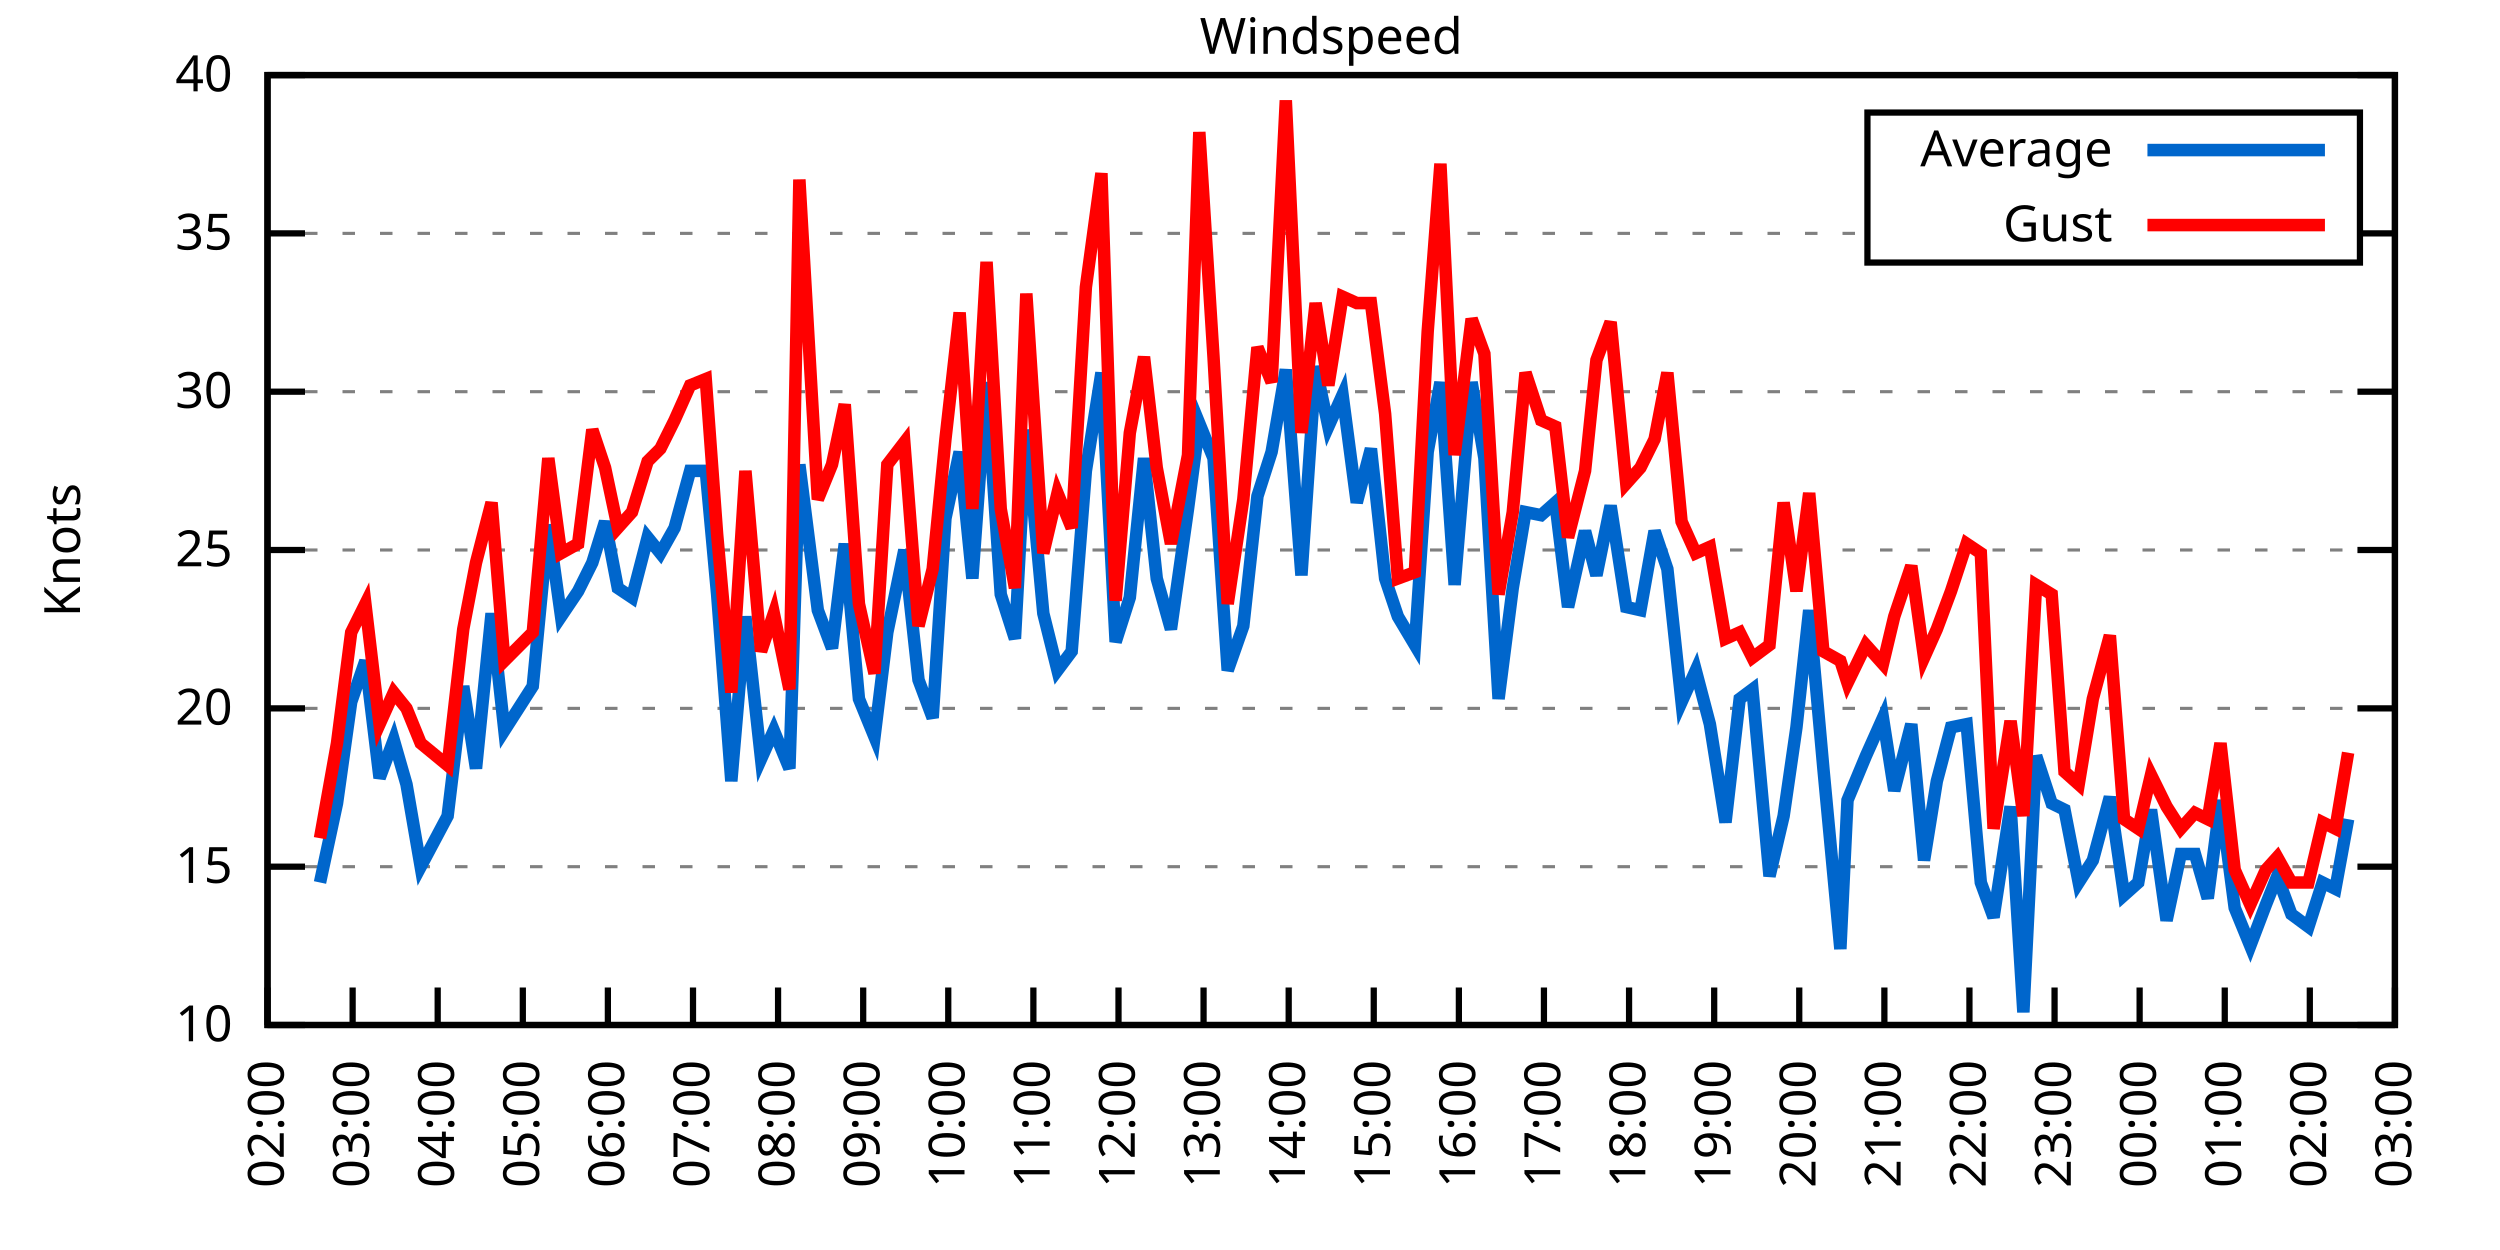
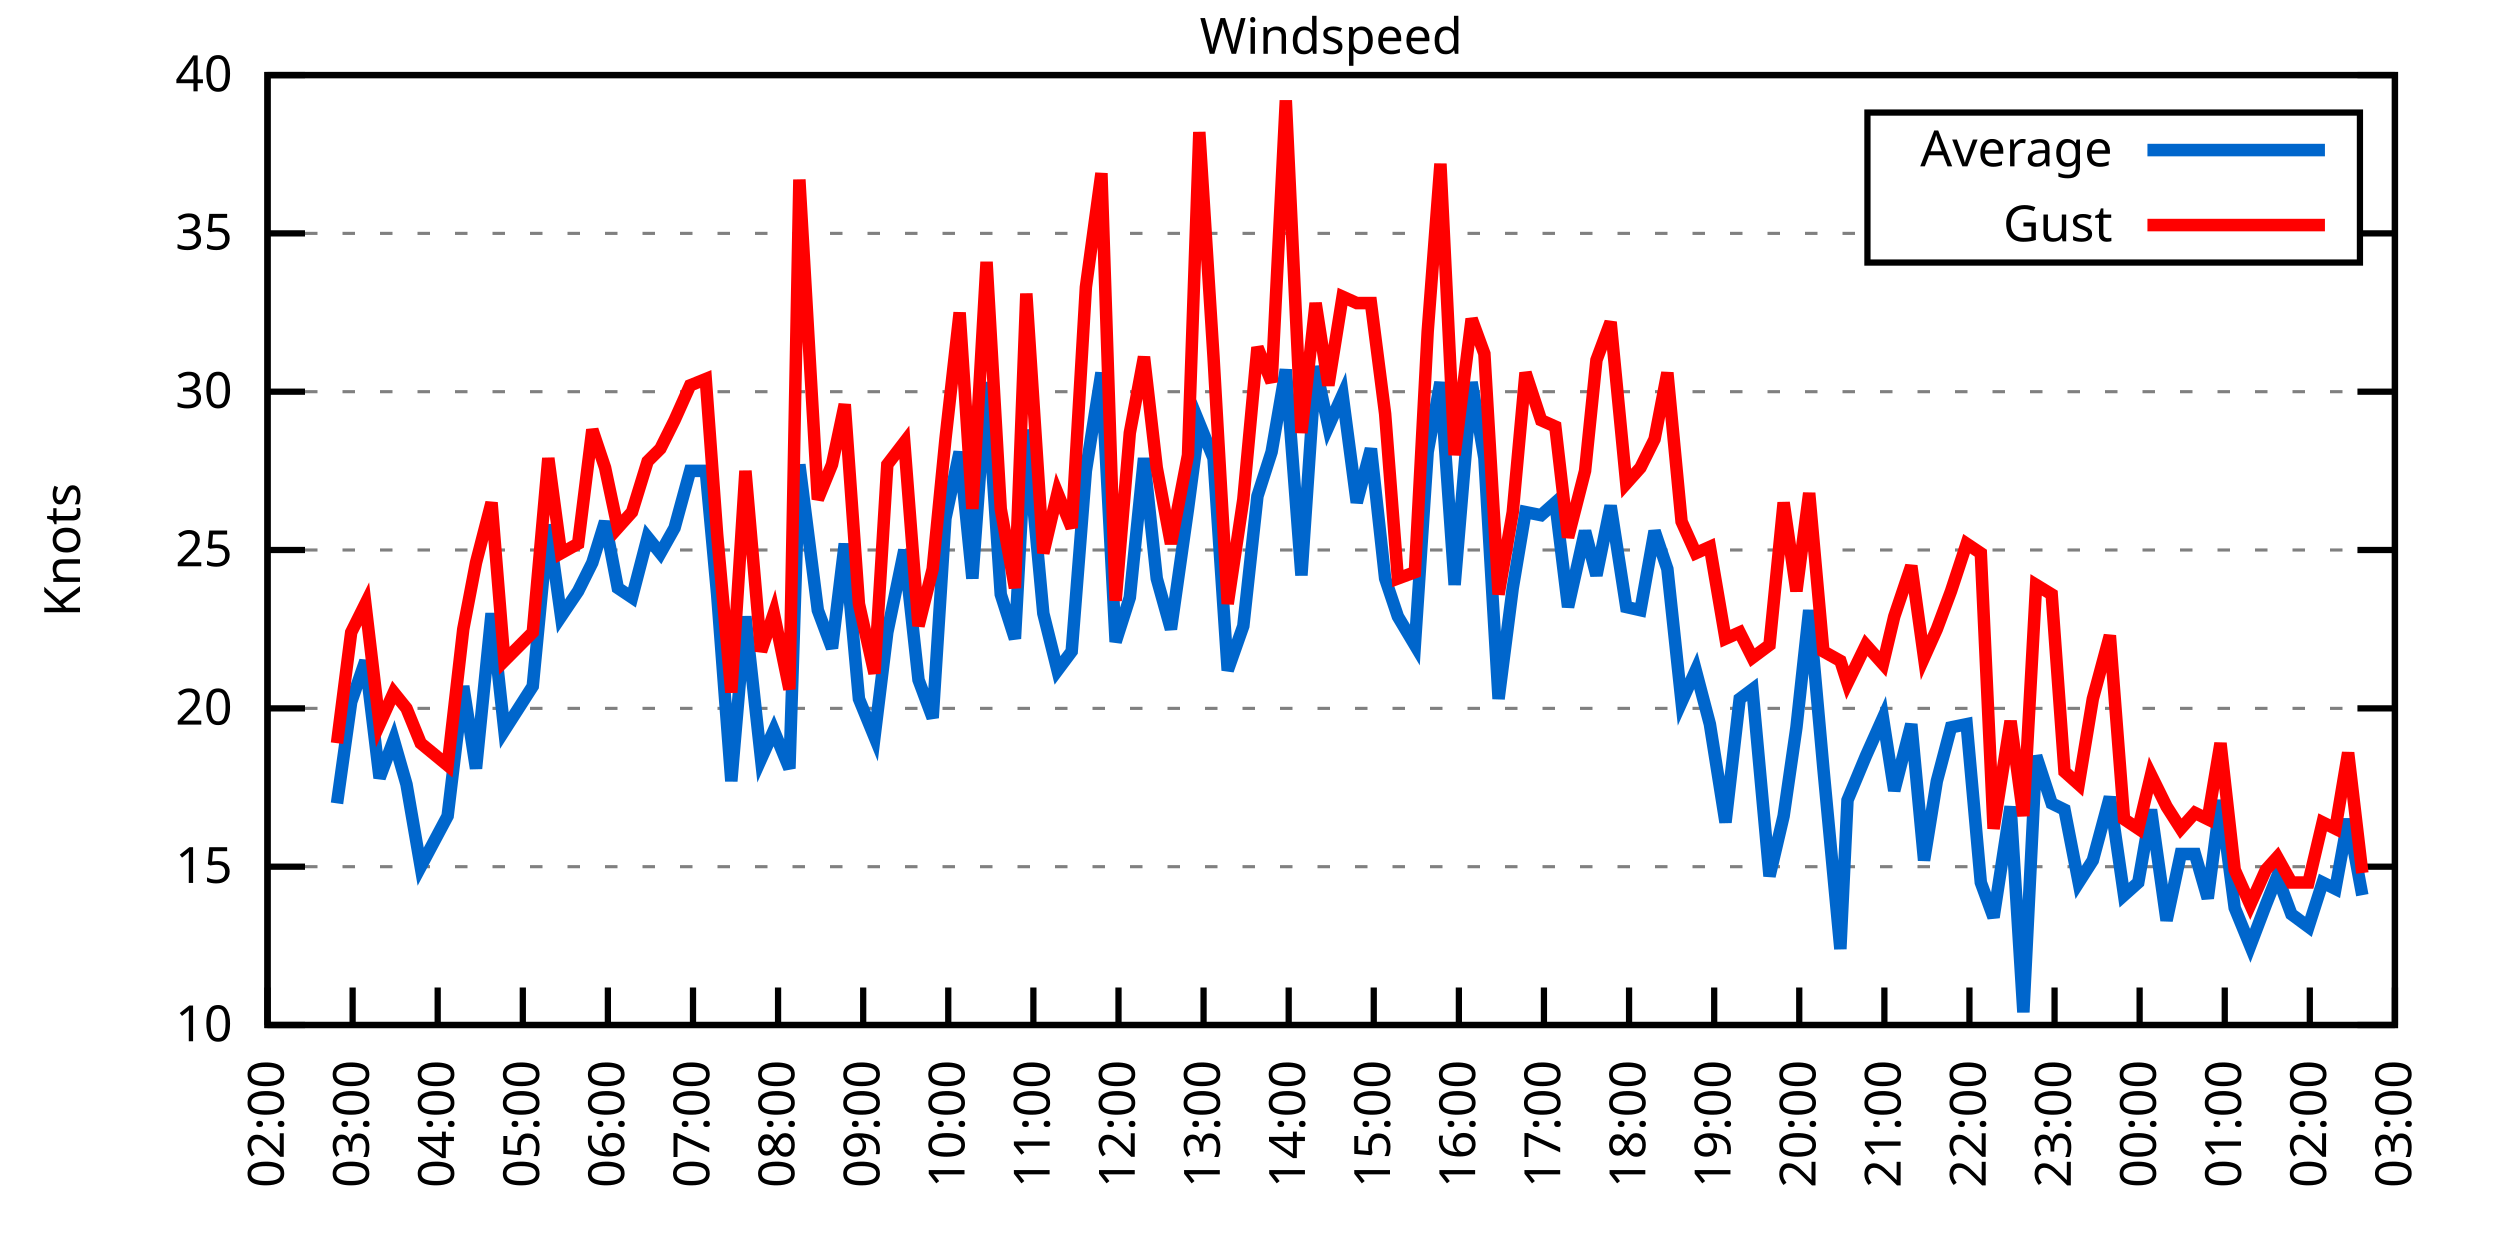
<svg xmlns="http://www.w3.org/2000/svg" xmlns:xlink="http://www.w3.org/1999/xlink" width="400" height="200" viewBox="0 0 400 200">
  <g id="gnuplot_canvas">
    <rect x="0" y="0" width="400" height="200" fill="none" />
    <defs>
      <circle id="gpDot" r="0.5" stroke-width="0.5" stroke="currentColor" />
      <path id="gpPt0" stroke-width="0.333" stroke="currentColor" d="M-1,0 h2 M0,-1 v2" />
      <path id="gpPt1" stroke-width="0.333" stroke="currentColor" d="M-1,-1 L1,1 M1,-1 L-1,1" />
      <path id="gpPt2" stroke-width="0.333" stroke="currentColor" d="M-1,0 L1,0 M0,-1 L0,1 M-1,-1 L1,1 M-1,1 L1,-1" />
      <rect id="gpPt3" stroke-width="0.333" stroke="currentColor" x="-1" y="-1" width="2" height="2" />
      <rect id="gpPt4" stroke-width="0.333" stroke="currentColor" fill="currentColor" x="-1" y="-1" width="2" height="2" />
      <circle id="gpPt5" stroke-width="0.333" stroke="currentColor" cx="0" cy="0" r="1" />
      <use xlink:href="#gpPt5" id="gpPt6" fill="currentColor" stroke="none" />
      <path id="gpPt7" stroke-width="0.333" stroke="currentColor" d="M0,-1.33 L-1.33,0.67 L1.33,0.67 z" />
      <use xlink:href="#gpPt7" id="gpPt8" fill="currentColor" stroke="none" />
      <use xlink:href="#gpPt7" id="gpPt9" stroke="currentColor" transform="rotate(180)" />
      <use xlink:href="#gpPt9" id="gpPt10" fill="currentColor" stroke="none" />
      <use xlink:href="#gpPt3" id="gpPt11" stroke="currentColor" transform="rotate(45)" />
      <use xlink:href="#gpPt11" id="gpPt12" fill="currentColor" stroke="none" />
      <path id="gpPt13" stroke-width="0.333" stroke="currentColor" d="M0,1.330 L1.265,0.411 L0.782,-1.067 L-0.782,-1.076 L-1.265,0.411 z" />
      <use xlink:href="#gpPt13" id="gpPt14" fill="currentColor" stroke="none" />
      <filter id="textbox" filterUnits="objectBoundingBox" x="0" y="0" height="1" width="1">
        <feFlood flood-color="white" flood-opacity="1" result="bgnd" />
        <feComposite in="SourceGraphic" in2="bgnd" operator="atop" />
      </filter>
      <filter id="greybox" filterUnits="objectBoundingBox" x="0" y="0" height="1" width="1">
        <feFlood flood-color="lightgrey" flood-opacity="1" result="grey" />
        <feComposite in="SourceGraphic" in2="grey" operator="atop" />
      </filter>
    </defs>
    <g fill="none" color="white" stroke="currentColor" stroke-width="1.00" stroke-linecap="butt" stroke-linejoin="miter">
</g>
    <g fill="none" color="black" stroke="currentColor" stroke-width="1.00" stroke-linecap="butt" stroke-linejoin="miter">
      <g stroke="none" shape-rendering="crispEdges">
        <polygon fill="rgb(255, 255, 255)" points="42.80,164.00 383.18,164.00 383.18,12.02 42.80,12.02 " />
      </g>
    </g>
    <g fill="none" color="black" stroke="currentColor" stroke-width="1.00" stroke-linecap="butt" stroke-linejoin="miter">
</g>
    <g fill="none" color="black" stroke="black" stroke-width="0.50" stroke-linecap="butt" stroke-linejoin="miter">
</g>
    <g fill="none" color="gray" stroke="currentColor" stroke-width="0.50" stroke-linecap="butt" stroke-linejoin="miter">
      <path stroke="gray" stroke-dasharray="2,4" class="gridline" d="M42.80,164.00 L383.19,164.00  " />
    </g>
    <g fill="none" color="gray" stroke="gray" stroke-width="1.00" stroke-linecap="butt" stroke-linejoin="miter">
</g>
    <g fill="none" color="black" stroke="currentColor" stroke-width="1.00" stroke-linecap="butt" stroke-linejoin="miter">
      <path stroke="black" d="M42.80,164.00 L48.80,164.00 M383.19,164.00 L377.19,164.00  " />
      <g transform="translate(37.20,166.60)" stroke="none" fill="black" font-family="Sans" font-size="8.00" text-anchor="end">
        <text>
          <tspan font-family="Sans"> 10</tspan>
        </text>
      </g>
    </g>
    <g fill="none" color="black" stroke="currentColor" stroke-width="1.00" stroke-linecap="butt" stroke-linejoin="miter">
</g>
    <g fill="none" color="black" stroke="black" stroke-width="0.50" stroke-linecap="butt" stroke-linejoin="miter">
</g>
    <g fill="none" color="gray" stroke="currentColor" stroke-width="0.50" stroke-linecap="butt" stroke-linejoin="miter">
      <path stroke="gray" stroke-dasharray="2,4" class="gridline" d="M42.80,138.67 L383.19,138.67  " />
    </g>
    <g fill="none" color="gray" stroke="gray" stroke-width="1.00" stroke-linecap="butt" stroke-linejoin="miter">
</g>
    <g fill="none" color="black" stroke="currentColor" stroke-width="1.00" stroke-linecap="butt" stroke-linejoin="miter">
      <path stroke="black" d="M42.80,138.67 L48.80,138.67 M383.19,138.67 L377.19,138.67  " />
      <g transform="translate(37.20,141.27)" stroke="none" fill="black" font-family="Sans" font-size="8.00" text-anchor="end">
        <text>
          <tspan font-family="Sans"> 15</tspan>
        </text>
      </g>
    </g>
    <g fill="none" color="black" stroke="currentColor" stroke-width="1.00" stroke-linecap="butt" stroke-linejoin="miter">
</g>
    <g fill="none" color="black" stroke="black" stroke-width="0.50" stroke-linecap="butt" stroke-linejoin="miter">
</g>
    <g fill="none" color="gray" stroke="currentColor" stroke-width="0.50" stroke-linecap="butt" stroke-linejoin="miter">
      <path stroke="gray" stroke-dasharray="2,4" class="gridline" d="M42.80,113.34 L383.19,113.34  " />
    </g>
    <g fill="none" color="gray" stroke="gray" stroke-width="1.00" stroke-linecap="butt" stroke-linejoin="miter">
</g>
    <g fill="none" color="black" stroke="currentColor" stroke-width="1.00" stroke-linecap="butt" stroke-linejoin="miter">
      <path stroke="black" d="M42.80,113.34 L48.80,113.34 M383.19,113.34 L377.19,113.34  " />
      <g transform="translate(37.20,115.94)" stroke="none" fill="black" font-family="Sans" font-size="8.00" text-anchor="end">
        <text>
          <tspan font-family="Sans"> 20</tspan>
        </text>
      </g>
    </g>
    <g fill="none" color="black" stroke="currentColor" stroke-width="1.00" stroke-linecap="butt" stroke-linejoin="miter">
</g>
    <g fill="none" color="black" stroke="black" stroke-width="0.50" stroke-linecap="butt" stroke-linejoin="miter">
</g>
    <g fill="none" color="gray" stroke="currentColor" stroke-width="0.50" stroke-linecap="butt" stroke-linejoin="miter">
      <path stroke="gray" stroke-dasharray="2,4" class="gridline" d="M42.80,88.00 L383.19,88.00  " />
    </g>
    <g fill="none" color="gray" stroke="gray" stroke-width="1.00" stroke-linecap="butt" stroke-linejoin="miter">
</g>
    <g fill="none" color="black" stroke="currentColor" stroke-width="1.00" stroke-linecap="butt" stroke-linejoin="miter">
      <path stroke="black" d="M42.80,88.00 L48.80,88.00 M383.19,88.00 L377.19,88.00  " />
      <g transform="translate(37.20,90.60)" stroke="none" fill="black" font-family="Sans" font-size="8.00" text-anchor="end">
        <text>
          <tspan font-family="Sans"> 25</tspan>
        </text>
      </g>
    </g>
    <g fill="none" color="black" stroke="currentColor" stroke-width="1.00" stroke-linecap="butt" stroke-linejoin="miter">
</g>
    <g fill="none" color="black" stroke="black" stroke-width="0.50" stroke-linecap="butt" stroke-linejoin="miter">
</g>
    <g fill="none" color="gray" stroke="currentColor" stroke-width="0.50" stroke-linecap="butt" stroke-linejoin="miter">
      <path stroke="gray" stroke-dasharray="2,4" class="gridline" d="M42.80,62.67 L383.19,62.67  " />
    </g>
    <g fill="none" color="gray" stroke="gray" stroke-width="1.00" stroke-linecap="butt" stroke-linejoin="miter">
</g>
    <g fill="none" color="black" stroke="currentColor" stroke-width="1.00" stroke-linecap="butt" stroke-linejoin="miter">
      <path stroke="black" d="M42.80,62.67 L48.80,62.67 M383.19,62.67 L377.19,62.67  " />
      <g transform="translate(37.20,65.27)" stroke="none" fill="black" font-family="Sans" font-size="8.00" text-anchor="end">
        <text>
          <tspan font-family="Sans"> 30</tspan>
        </text>
      </g>
    </g>
    <g fill="none" color="black" stroke="currentColor" stroke-width="1.00" stroke-linecap="butt" stroke-linejoin="miter">
</g>
    <g fill="none" color="black" stroke="black" stroke-width="0.50" stroke-linecap="butt" stroke-linejoin="miter">
</g>
    <g fill="none" color="gray" stroke="currentColor" stroke-width="0.50" stroke-linecap="butt" stroke-linejoin="miter">
      <path stroke="gray" stroke-dasharray="2,4" class="gridline" d="M42.80,37.34 L298.79,37.34 M377.59,37.34 L383.19,37.34  " />
    </g>
    <g fill="none" color="gray" stroke="gray" stroke-width="1.00" stroke-linecap="butt" stroke-linejoin="miter">
</g>
    <g fill="none" color="black" stroke="currentColor" stroke-width="1.00" stroke-linecap="butt" stroke-linejoin="miter">
      <path stroke="black" d="M42.80,37.34 L48.80,37.34 M383.19,37.34 L377.19,37.34  " />
      <g transform="translate(37.20,39.94)" stroke="none" fill="black" font-family="Sans" font-size="8.00" text-anchor="end">
        <text>
          <tspan font-family="Sans"> 35</tspan>
        </text>
      </g>
    </g>
    <g fill="none" color="black" stroke="currentColor" stroke-width="1.00" stroke-linecap="butt" stroke-linejoin="miter">
</g>
    <g fill="none" color="black" stroke="black" stroke-width="0.50" stroke-linecap="butt" stroke-linejoin="miter">
</g>
    <g fill="none" color="gray" stroke="currentColor" stroke-width="0.50" stroke-linecap="butt" stroke-linejoin="miter">
      <path stroke="gray" stroke-dasharray="2,4" class="gridline" d="M42.80,12.01 L383.19,12.01  " />
    </g>
    <g fill="none" color="gray" stroke="gray" stroke-width="1.00" stroke-linecap="butt" stroke-linejoin="miter">
</g>
    <g fill="none" color="black" stroke="currentColor" stroke-width="1.00" stroke-linecap="butt" stroke-linejoin="miter">
      <path stroke="black" d="M42.80,12.01 L48.80,12.01 M383.19,12.01 L377.19,12.01  " />
      <g transform="translate(37.20,14.61)" stroke="none" fill="black" font-family="Sans" font-size="8.00" text-anchor="end">
        <text>
          <tspan font-family="Sans"> 40</tspan>
        </text>
      </g>
    </g>
    <g fill="none" color="black" stroke="currentColor" stroke-width="1.00" stroke-linecap="butt" stroke-linejoin="miter">
      <path stroke="black" d="M42.80,164.00 L42.80,158.00  " />
      <g transform="translate(45.40,169.60) rotate(270.00)" stroke="none" fill="black" font-family="Sans" font-size="8.00" text-anchor="end">
        <text>
          <tspan font-family="Sans">02:00</tspan>
        </text>
      </g>
    </g>
    <g fill="none" color="black" stroke="currentColor" stroke-width="1.00" stroke-linecap="butt" stroke-linejoin="miter">
      <path stroke="black" d="M56.42,164.00 L56.42,158.00  " />
      <g transform="translate(59.02,169.60) rotate(270.00)" stroke="none" fill="black" font-family="Sans" font-size="8.00" text-anchor="end">
        <text>
          <tspan font-family="Sans">03:00</tspan>
        </text>
      </g>
    </g>
    <g fill="none" color="black" stroke="currentColor" stroke-width="1.00" stroke-linecap="butt" stroke-linejoin="miter">
      <path stroke="black" d="M70.03,164.00 L70.03,158.00  " />
      <g transform="translate(72.63,169.60) rotate(270.00)" stroke="none" fill="black" font-family="Sans" font-size="8.00" text-anchor="end">
        <text>
          <tspan font-family="Sans">04:00</tspan>
        </text>
      </g>
    </g>
    <g fill="none" color="black" stroke="currentColor" stroke-width="1.00" stroke-linecap="butt" stroke-linejoin="miter">
      <path stroke="black" d="M83.65,164.00 L83.65,158.00  " />
      <g transform="translate(86.25,169.60) rotate(270.00)" stroke="none" fill="black" font-family="Sans" font-size="8.00" text-anchor="end">
        <text>
          <tspan font-family="Sans">05:00</tspan>
        </text>
      </g>
    </g>
    <g fill="none" color="black" stroke="currentColor" stroke-width="1.00" stroke-linecap="butt" stroke-linejoin="miter">
      <path stroke="black" d="M97.26,164.00 L97.26,158.00  " />
      <g transform="translate(99.86,169.60) rotate(270.00)" stroke="none" fill="black" font-family="Sans" font-size="8.00" text-anchor="end">
        <text>
          <tspan font-family="Sans">06:00</tspan>
        </text>
      </g>
    </g>
    <g fill="none" color="black" stroke="currentColor" stroke-width="1.00" stroke-linecap="butt" stroke-linejoin="miter">
      <path stroke="black" d="M110.88,164.00 L110.88,158.00  " />
      <g transform="translate(113.48,169.60) rotate(270.00)" stroke="none" fill="black" font-family="Sans" font-size="8.00" text-anchor="end">
        <text>
          <tspan font-family="Sans">07:00</tspan>
        </text>
      </g>
    </g>
    <g fill="none" color="black" stroke="currentColor" stroke-width="1.00" stroke-linecap="butt" stroke-linejoin="miter">
      <path stroke="black" d="M124.49,164.00 L124.49,158.00  " />
      <g transform="translate(127.09,169.60) rotate(270.00)" stroke="none" fill="black" font-family="Sans" font-size="8.00" text-anchor="end">
        <text>
          <tspan font-family="Sans">08:00</tspan>
        </text>
      </g>
    </g>
    <g fill="none" color="black" stroke="currentColor" stroke-width="1.00" stroke-linecap="butt" stroke-linejoin="miter">
      <path stroke="black" d="M138.11,164.00 L138.11,158.00  " />
      <g transform="translate(140.71,169.60) rotate(270.00)" stroke="none" fill="black" font-family="Sans" font-size="8.00" text-anchor="end">
        <text>
          <tspan font-family="Sans">09:00</tspan>
        </text>
      </g>
    </g>
    <g fill="none" color="black" stroke="currentColor" stroke-width="1.00" stroke-linecap="butt" stroke-linejoin="miter">
      <path stroke="black" d="M151.72,164.00 L151.72,158.00  " />
      <g transform="translate(154.32,169.60) rotate(270.00)" stroke="none" fill="black" font-family="Sans" font-size="8.00" text-anchor="end">
        <text>
          <tspan font-family="Sans">10:00</tspan>
        </text>
      </g>
    </g>
    <g fill="none" color="black" stroke="currentColor" stroke-width="1.00" stroke-linecap="butt" stroke-linejoin="miter">
      <path stroke="black" d="M165.34,164.00 L165.34,158.00  " />
      <g transform="translate(167.94,169.60) rotate(270.00)" stroke="none" fill="black" font-family="Sans" font-size="8.00" text-anchor="end">
        <text>
          <tspan font-family="Sans">11:00</tspan>
        </text>
      </g>
    </g>
    <g fill="none" color="black" stroke="currentColor" stroke-width="1.00" stroke-linecap="butt" stroke-linejoin="miter">
      <path stroke="black" d="M178.96,164.00 L178.96,158.00  " />
      <g transform="translate(181.56,169.60) rotate(270.00)" stroke="none" fill="black" font-family="Sans" font-size="8.00" text-anchor="end">
        <text>
          <tspan font-family="Sans">12:00</tspan>
        </text>
      </g>
    </g>
    <g fill="none" color="black" stroke="currentColor" stroke-width="1.00" stroke-linecap="butt" stroke-linejoin="miter">
      <path stroke="black" d="M192.57,164.00 L192.57,158.00  " />
      <g transform="translate(195.17,169.60) rotate(270.00)" stroke="none" fill="black" font-family="Sans" font-size="8.00" text-anchor="end">
        <text>
          <tspan font-family="Sans">13:00</tspan>
        </text>
      </g>
    </g>
    <g fill="none" color="black" stroke="currentColor" stroke-width="1.00" stroke-linecap="butt" stroke-linejoin="miter">
      <path stroke="black" d="M206.19,164.00 L206.19,158.00  " />
      <g transform="translate(208.79,169.60) rotate(270.00)" stroke="none" fill="black" font-family="Sans" font-size="8.00" text-anchor="end">
        <text>
          <tspan font-family="Sans">14:00</tspan>
        </text>
      </g>
    </g>
    <g fill="none" color="black" stroke="currentColor" stroke-width="1.00" stroke-linecap="butt" stroke-linejoin="miter">
      <path stroke="black" d="M219.80,164.00 L219.80,158.00  " />
      <g transform="translate(222.40,169.60) rotate(270.00)" stroke="none" fill="black" font-family="Sans" font-size="8.00" text-anchor="end">
        <text>
          <tspan font-family="Sans">15:00</tspan>
        </text>
      </g>
    </g>
    <g fill="none" color="black" stroke="currentColor" stroke-width="1.00" stroke-linecap="butt" stroke-linejoin="miter">
      <path stroke="black" d="M233.42,164.00 L233.42,158.00  " />
      <g transform="translate(236.02,169.60) rotate(270.00)" stroke="none" fill="black" font-family="Sans" font-size="8.00" text-anchor="end">
        <text>
          <tspan font-family="Sans">16:00</tspan>
        </text>
      </g>
    </g>
    <g fill="none" color="black" stroke="currentColor" stroke-width="1.00" stroke-linecap="butt" stroke-linejoin="miter">
      <path stroke="black" d="M247.03,164.00 L247.03,158.00  " />
      <g transform="translate(249.63,169.60) rotate(270.00)" stroke="none" fill="black" font-family="Sans" font-size="8.00" text-anchor="end">
        <text>
          <tspan font-family="Sans">17:00</tspan>
        </text>
      </g>
    </g>
    <g fill="none" color="black" stroke="currentColor" stroke-width="1.00" stroke-linecap="butt" stroke-linejoin="miter">
      <path stroke="black" d="M260.65,164.00 L260.65,158.00  " />
      <g transform="translate(263.25,169.60) rotate(270.00)" stroke="none" fill="black" font-family="Sans" font-size="8.00" text-anchor="end">
        <text>
          <tspan font-family="Sans">18:00</tspan>
        </text>
      </g>
    </g>
    <g fill="none" color="black" stroke="currentColor" stroke-width="1.00" stroke-linecap="butt" stroke-linejoin="miter">
      <path stroke="black" d="M274.27,164.00 L274.27,158.00  " />
      <g transform="translate(276.87,169.60) rotate(270.00)" stroke="none" fill="black" font-family="Sans" font-size="8.00" text-anchor="end">
        <text>
          <tspan font-family="Sans">19:00</tspan>
        </text>
      </g>
    </g>
    <g fill="none" color="black" stroke="currentColor" stroke-width="1.00" stroke-linecap="butt" stroke-linejoin="miter">
      <path stroke="black" d="M287.88,164.00 L287.88,158.00  " />
      <g transform="translate(290.48,169.60) rotate(270.00)" stroke="none" fill="black" font-family="Sans" font-size="8.00" text-anchor="end">
        <text>
          <tspan font-family="Sans">20:00</tspan>
        </text>
      </g>
    </g>
    <g fill="none" color="black" stroke="currentColor" stroke-width="1.00" stroke-linecap="butt" stroke-linejoin="miter">
      <path stroke="black" d="M301.50,164.00 L301.50,158.00  " />
      <g transform="translate(304.10,169.60) rotate(270.00)" stroke="none" fill="black" font-family="Sans" font-size="8.00" text-anchor="end">
        <text>
          <tspan font-family="Sans">21:00</tspan>
        </text>
      </g>
    </g>
    <g fill="none" color="black" stroke="currentColor" stroke-width="1.00" stroke-linecap="butt" stroke-linejoin="miter">
      <path stroke="black" d="M315.11,164.00 L315.11,158.00  " />
      <g transform="translate(317.71,169.60) rotate(270.00)" stroke="none" fill="black" font-family="Sans" font-size="8.00" text-anchor="end">
        <text>
          <tspan font-family="Sans">22:00</tspan>
        </text>
      </g>
    </g>
    <g fill="none" color="black" stroke="currentColor" stroke-width="1.00" stroke-linecap="butt" stroke-linejoin="miter">
      <path stroke="black" d="M328.73,164.00 L328.73,158.00  " />
      <g transform="translate(331.33,169.60) rotate(270.00)" stroke="none" fill="black" font-family="Sans" font-size="8.00" text-anchor="end">
        <text>
          <tspan font-family="Sans">23:00</tspan>
        </text>
      </g>
    </g>
    <g fill="none" color="black" stroke="currentColor" stroke-width="1.00" stroke-linecap="butt" stroke-linejoin="miter">
      <path stroke="black" d="M342.34,164.00 L342.34,158.00  " />
      <g transform="translate(344.94,169.60) rotate(270.00)" stroke="none" fill="black" font-family="Sans" font-size="8.00" text-anchor="end">
        <text>
          <tspan font-family="Sans">00:00</tspan>
        </text>
      </g>
    </g>
    <g fill="none" color="black" stroke="currentColor" stroke-width="1.00" stroke-linecap="butt" stroke-linejoin="miter">
      <path stroke="black" d="M355.96,164.00 L355.96,158.00  " />
      <g transform="translate(358.56,169.60) rotate(270.00)" stroke="none" fill="black" font-family="Sans" font-size="8.00" text-anchor="end">
        <text>
          <tspan font-family="Sans">01:00</tspan>
        </text>
      </g>
    </g>
    <g fill="none" color="black" stroke="currentColor" stroke-width="1.00" stroke-linecap="butt" stroke-linejoin="miter">
      <path stroke="black" d="M369.57,164.00 L369.57,158.00  " />
      <g transform="translate(372.17,169.60) rotate(270.00)" stroke="none" fill="black" font-family="Sans" font-size="8.00" text-anchor="end">
        <text>
          <tspan font-family="Sans">02:00</tspan>
        </text>
      </g>
    </g>
    <g fill="none" color="black" stroke="currentColor" stroke-width="1.00" stroke-linecap="butt" stroke-linejoin="miter">
      <path stroke="black" d="M383.19,164.00 L383.19,158.00  " />
      <g transform="translate(385.79,169.60) rotate(270.00)" stroke="none" fill="black" font-family="Sans" font-size="8.00" text-anchor="end">
        <text>
          <tspan font-family="Sans">03:00</tspan>
        </text>
      </g>
    </g>
    <g fill="none" color="black" stroke="currentColor" stroke-width="1.00" stroke-linecap="butt" stroke-linejoin="miter">
</g>
    <g fill="none" color="black" stroke="currentColor" stroke-width="1.00" stroke-linecap="butt" stroke-linejoin="miter">
      <path stroke="black" d="M42.80,12.01 L42.80,164.00 L383.19,164.00 L383.19,12.01 L42.80,12.01 Z  " />
    </g>
    <g fill="none" color="black" stroke="currentColor" stroke-width="1.00" stroke-linecap="butt" stroke-linejoin="miter">
</g>
    <g fill="none" color="black" stroke="currentColor" stroke-width="1.00" stroke-linecap="butt" stroke-linejoin="miter">
      <path stroke="black" d="M298.79,42.01 L298.79,18.01 L377.59,18.01 L377.59,42.01 L298.79,42.01 Z  " />
    </g>
    <g id="Windspeed_plot_1">
      <g fill="none" color="white" stroke="black" stroke-width="2.00" stroke-linecap="butt" stroke-linejoin="miter">
</g>
      <g fill="none" color="black" stroke="currentColor" stroke-width="2.00" stroke-linecap="butt" stroke-linejoin="miter">
        <g transform="translate(337.99,26.61)" stroke="none" fill="black" font-family="Sans" font-size="8.00" text-anchor="end">
          <text>
            <tspan font-family="Sans">Average</tspan>
          </text>
        </g>
      </g>
      <g fill="none" color="black" stroke="currentColor" stroke-width="2.00" stroke-linecap="butt" stroke-linejoin="miter">
-         <path stroke="rgb(  0, 102, 204)" d="M343.59,24.01 L371.99,24.01 M51.20,141.20 L53.92,128.54 L56.19,112.32 L58.46,105.74 L60.73,124.48 L63.00,118.40   L65.04,125.50 L67.31,138.67 L71.62,130.56 L74.12,109.79 L76.16,122.96 L78.65,98.14 L80.70,116.88 L85.24,109.79   L87.73,83.95 L89.77,98.64 L92.50,94.59 L94.77,90.03 L96.81,83.45 L98.85,94.08 L101.12,95.60 L103.62,85.98   L105.66,88.51 L107.93,84.46 L110.42,75.34 L112.92,75.34 L114.74,95.10 L117.01,124.99 L119.27,98.64 L121.77,121.44   L123.81,116.88 L126.31,122.96 L127.90,74.33 L130.85,97.63 L133.12,103.71 L135.16,86.99 L137.43,111.82 L139.92,117.90   L141.97,101.18 L144.69,88.00 L146.96,108.78 L149.23,114.86 L151.27,82.94 L153.54,72.30 L155.58,92.56 L157.85,61.15   L160.12,95.10 L162.39,102.19 L164.21,68.75 L166.93,98.14 L169.20,107.26 L171.47,104.22 L173.74,75.34 L176.23,59.63   L178.50,102.70 L180.77,95.60 L183.04,73.31 L185.08,92.56 L187.35,100.67 L190.08,81.42 L191.89,67.74 L194.16,73.31   L196.43,107.26 L198.93,100.16 L201.19,79.39 L203.46,72.30 L205.73,59.13 L208.23,92.06 L210.50,58.62 L212.54,68.25   L214.81,63.18 L217.08,80.41 L219.35,71.79 L221.62,92.56 L223.66,98.64 L226.38,103.20 L228.43,72.30 L230.47,61.15   L232.74,93.58 L235.46,61.15 L237.50,73.31 L239.77,111.82 L242.04,94.08 L244.08,81.93 L246.58,82.43 L248.85,80.41   L250.89,97.12 L253.61,84.97 L255.43,92.06 L257.70,80.91 L260.20,97.12 L262.47,97.63 L264.73,84.97 L266.78,91.04   L269.05,112.32 L271.32,107.26 L273.58,115.87 L276.08,131.58 L278.35,111.82 L280.39,110.30 L283.12,140.19 L285.38,130.56   L287.43,116.38 L289.47,97.63 L291.74,122.96 L294.46,151.84 L295.60,128.03 L298.55,120.94 L301.27,114.86 L303.08,126.51   L305.81,115.87 L307.85,137.66 L309.89,124.99 L312.16,116.38 L314.66,115.87 L316.93,141.20 L318.97,146.77 L321.69,129.04   L323.74,161.97 L325.78,120.94 L328.27,128.54 L330.32,129.55 L332.59,141.20 L334.85,137.66 L337.58,127.52 L339.85,143.23   L342.12,141.20 L344.16,129.55 L346.65,147.28 L348.92,136.64 L351.19,136.64 L353.24,143.73 L355.28,128.03 L357.55,145.25   L360.04,151.33 L362.54,144.75 L364.36,140.19 L366.62,146.27 L369.35,148.29 L371.62,141.20 L373.66,142.21 L375.70,131.07    " />
+         <path stroke="rgb(  0, 102, 204)" d="M343.59,24.01 L371.99,24.01 M53.92,128.54 L56.19,112.32 L58.46,105.74 L60.73,124.48 L63.00,118.40 L65.04,125.50   L67.31,138.67 L71.62,130.56 L74.12,109.79 L76.16,122.96 L78.65,98.14 L80.70,116.88 L85.24,109.79 L87.73,83.95   L89.77,98.64 L92.50,94.59 L94.77,90.03 L96.81,83.45 L98.85,94.08 L101.12,95.60 L103.62,85.98 L105.66,88.51   L107.93,84.46 L110.42,75.34 L112.92,75.34 L114.74,95.10 L117.01,124.99 L119.27,98.64 L121.77,121.44 L123.81,116.88   L126.31,122.96 L127.90,74.33 L130.85,97.63 L133.12,103.71 L135.16,86.99 L137.43,111.82 L139.92,117.90 L141.97,101.18   L144.69,88.00 L146.96,108.78 L149.23,114.86 L151.27,82.94 L153.54,72.30 L155.58,92.56 L157.85,61.15 L160.12,95.10   L162.39,102.19 L164.21,68.75 L166.93,98.14 L169.20,107.26 L171.47,104.22 L173.74,75.34 L176.23,59.63 L178.50,102.70   L180.77,95.60 L183.04,73.31 L185.08,92.56 L187.35,100.67 L190.08,81.42 L191.89,67.74 L194.16,73.31 L196.43,107.26   L198.93,100.16 L201.19,79.39 L203.46,72.30 L205.73,59.13 L208.23,92.06 L210.50,58.62 L212.54,68.25 L214.81,63.18   L217.08,80.41 L219.35,71.79 L221.62,92.56 L223.66,98.64 L226.38,103.20 L228.43,72.30 L230.47,61.15 L232.74,93.58   L235.46,61.15 L237.50,73.31 L239.77,111.82 L242.04,94.08 L244.08,81.93 L246.58,82.43 L248.85,80.41 L250.89,97.12   L253.61,84.97 L255.43,92.06 L257.70,80.91 L260.20,97.12 L262.47,97.63 L264.73,84.97 L266.78,91.04 L269.05,112.32   L271.32,107.26 L273.58,115.87 L276.08,131.58 L278.35,111.82 L280.39,110.30 L283.12,140.19 L285.38,130.56 L287.43,116.38   L289.47,97.63 L291.74,122.96 L294.46,151.84 L295.60,128.03 L298.55,120.94 L301.27,114.86 L303.08,126.51 L305.81,115.87   L307.85,137.66 L309.89,124.99 L312.16,116.38 L314.66,115.87 L316.93,141.20 L318.97,146.77 L321.69,129.04 L323.74,161.97   L325.78,120.94 L328.27,128.54 L330.32,129.55 L332.59,141.20 L334.85,137.66 L337.58,127.52 L339.85,143.23 L342.12,141.20   L344.16,129.55 L346.65,147.28 L348.92,136.64 L351.19,136.64 L353.24,143.73 L355.28,128.03 L357.55,145.25 L360.04,151.33   L362.54,144.75 L364.36,140.19 L366.62,146.27 L369.35,148.29 L371.62,141.20 L373.66,142.21 L375.70,131.07 L377.97,143.23    " />
      </g>
    </g>
    <g id="Windspeed_plot_2">
      <g fill="none" color="black" stroke="currentColor" stroke-width="2.00" stroke-linecap="butt" stroke-linejoin="miter">
        <g transform="translate(337.99,38.61)" stroke="none" fill="black" font-family="Sans" font-size="8.00" text-anchor="end">
          <text>
            <tspan font-family="Sans">Gust</tspan>
          </text>
        </g>
      </g>
      <g fill="none" color="black" stroke="currentColor" stroke-width="2.00" stroke-linecap="butt" stroke-linejoin="miter">
-         <path stroke="rgb(255,   0,   0)" d="M343.59,36.01 L371.99,36.01 M51.20,134.11 L53.92,118.91 L56.19,101.18 L58.46,96.62 L60.73,115.87 L63.00,110.80   L65.04,113.34 L67.31,118.91 L71.62,122.46 L74.12,100.67 L76.16,90.03 L78.65,80.41 L80.70,105.74 L85.24,101.18   L87.73,73.31 L89.77,88.51 L92.50,86.99 L94.77,68.75 L96.81,74.83 L98.85,84.46 L101.12,81.93 L103.62,73.82   L105.66,71.79 L107.93,67.23 L110.42,61.66 L112.92,60.65 L114.74,85.47 L117.01,110.80 L119.27,75.34 L121.77,104.22   L123.81,98.14 L126.31,110.30 L127.90,28.73 L130.85,79.90 L133.12,74.33 L135.16,64.70 L137.43,96.62 L139.92,107.76   L141.97,74.33 L144.69,70.78 L146.96,100.16 L149.23,91.04 L151.27,70.27 L153.54,50.01 L155.58,81.42 L157.85,41.90   L160.12,81.42 L162.39,94.08 L164.21,46.97 L166.93,88.51 L169.20,78.89 L171.47,84.46 L173.74,45.95 L176.23,27.72   L178.50,96.11 L180.77,69.26 L183.04,57.10 L185.08,74.83 L187.35,86.99 L190.08,72.81 L191.89,21.13 L194.16,57.10   L196.43,96.62 L198.93,79.90 L201.19,55.58 L203.46,61.15 L205.73,16.06 L208.23,69.26 L210.50,48.49 L212.54,61.66   L214.81,47.47 L217.08,48.49 L219.35,48.49 L221.62,66.22 L223.66,92.56 L226.38,91.55 L228.43,53.05 L230.47,26.20   L232.74,72.81 L235.46,51.02 L237.50,56.59 L239.77,95.10 L242.04,81.93 L244.08,59.63 L246.58,67.23 L248.85,68.25   L250.89,85.98 L253.61,75.34 L255.43,57.61 L257.70,51.53 L260.20,77.37 L262.47,74.83 L264.73,70.27 L266.78,59.63   L269.05,83.45 L271.32,88.51 L273.58,87.50 L276.08,102.19 L278.35,101.18 L280.39,105.23 L283.12,103.20 L285.38,80.41   L287.43,94.59 L289.47,78.89 L291.74,104.22 L294.46,105.74 L295.60,109.28 L298.55,103.20 L301.27,106.24 L303.08,98.64   L305.81,90.54 L307.85,105.23 L309.89,100.67 L312.16,94.59 L314.66,86.99 L316.93,88.51 L318.97,132.59 L321.69,115.36   L323.74,130.56 L325.78,93.58 L328.27,95.10 L330.32,123.47 L332.59,125.50 L334.85,111.82 L337.58,101.68 L339.85,131.07   L342.12,132.59 L344.16,123.98 L346.65,129.04 L348.92,132.59 L351.19,130.06 L353.24,131.07 L355.28,118.91 L357.55,139.17   L360.04,144.75 L362.54,139.17 L364.36,137.15 L366.62,141.20 L369.35,141.20 L371.62,131.58 L373.66,132.59 L375.70,120.43    " />
+         <path stroke="rgb(255,   0,   0)" d="M343.59,36.01 L371.99,36.01 M53.92,118.91 L56.19,101.18 L58.46,96.62 L60.73,115.87 L63.00,110.80 L65.04,113.34   L67.31,118.91 L71.62,122.46 L74.12,100.67 L76.16,90.03 L78.65,80.41 L80.70,105.74 L85.24,101.18 L87.73,73.31   L89.77,88.51 L92.50,86.99 L94.77,68.75 L96.81,74.83 L98.85,84.46 L101.12,81.93 L103.62,73.82 L105.66,71.79   L107.93,67.23 L110.42,61.66 L112.92,60.65 L114.74,85.47 L117.01,110.80 L119.27,75.34 L121.77,104.22 L123.81,98.14   L126.31,110.30 L127.90,28.73 L130.85,79.90 L133.12,74.33 L135.16,64.70 L137.43,96.62 L139.92,107.76 L141.97,74.33   L144.69,70.78 L146.96,100.16 L149.23,91.04 L151.27,70.27 L153.54,50.01 L155.58,81.42 L157.85,41.90 L160.12,81.42   L162.39,94.08 L164.21,46.97 L166.93,88.51 L169.20,78.89 L171.47,84.46 L173.74,45.95 L176.23,27.72 L178.50,96.11   L180.77,69.26 L183.04,57.10 L185.08,74.83 L187.35,86.99 L190.08,72.81 L191.89,21.13 L194.16,57.10 L196.43,96.62   L198.93,79.90 L201.19,55.58 L203.46,61.15 L205.73,16.06 L208.23,69.26 L210.50,48.49 L212.54,61.66 L214.81,47.47   L217.08,48.49 L219.35,48.49 L221.62,66.22 L223.66,92.56 L226.38,91.55 L228.43,53.05 L230.47,26.20 L232.74,72.81   L235.46,51.02 L237.50,56.59 L239.77,95.10 L242.04,81.93 L244.08,59.63 L246.58,67.23 L248.85,68.25 L250.89,85.98   L253.61,75.34 L255.43,57.61 L257.70,51.53 L260.20,77.37 L262.47,74.83 L264.73,70.27 L266.78,59.63 L269.05,83.45   L271.32,88.51 L273.58,87.50 L276.08,102.19 L278.35,101.18 L280.39,105.23 L283.12,103.20 L285.38,80.41 L287.43,94.59   L289.47,78.89 L291.74,104.22 L294.46,105.74 L295.60,109.28 L298.55,103.20 L301.27,106.24 L303.08,98.64 L305.81,90.54   L307.85,105.23 L309.89,100.67 L312.16,94.59 L314.66,86.99 L316.93,88.51 L318.97,132.59 L321.69,115.36 L323.74,130.56   L325.78,93.58 L328.27,95.10 L330.32,123.47 L332.59,125.50 L334.85,111.82 L337.58,101.68 L339.85,131.07 L342.12,132.59   L344.16,123.98 L346.65,129.04 L348.92,132.59 L351.19,130.06 L353.24,131.07 L355.28,118.91 L357.55,139.17 L360.04,144.75   L362.54,139.17 L364.36,137.15 L366.62,141.20 L369.35,141.20 L371.62,131.58 L373.66,132.59 L375.70,120.43 L377.97,139.68    " />
      </g>
    </g>
    <g fill="none" color="black" stroke="currentColor" stroke-width="2.00" stroke-linecap="butt" stroke-linejoin="miter">
</g>
    <g fill="none" color="black" stroke="black" stroke-width="1.00" stroke-linecap="butt" stroke-linejoin="miter">
</g>
    <g fill="none" color="black" stroke="currentColor" stroke-width="1.00" stroke-linecap="butt" stroke-linejoin="miter">
      <path stroke="black" d="M42.80,12.01 L42.80,164.00 L383.19,164.00 L383.19,12.01 L42.80,12.01 Z  " />
      <g transform="translate(12.80,88.01) rotate(270.00)" stroke="none" fill="black" font-family="Sans" font-size="8.00" text-anchor="middle">
        <text>
          <tspan font-family="Sans">Knots</tspan>
        </text>
      </g>
    </g>
    <g fill="none" color="black" stroke="currentColor" stroke-width="1.00" stroke-linecap="butt" stroke-linejoin="miter">
</g>
    <g fill="none" color="black" stroke="currentColor" stroke-width="1.00" stroke-linecap="butt" stroke-linejoin="miter">
      <g transform="translate(212.99,8.61)" stroke="none" fill="black" font-family="Sans" font-size="8.00" text-anchor="middle">
        <text>
          <tspan font-family="Sans">Windspeed</tspan>
        </text>
      </g>
    </g>
    <g fill="none" color="black" stroke="currentColor" stroke-width="1.00" stroke-linecap="butt" stroke-linejoin="miter">
</g>
  </g>
</svg>
